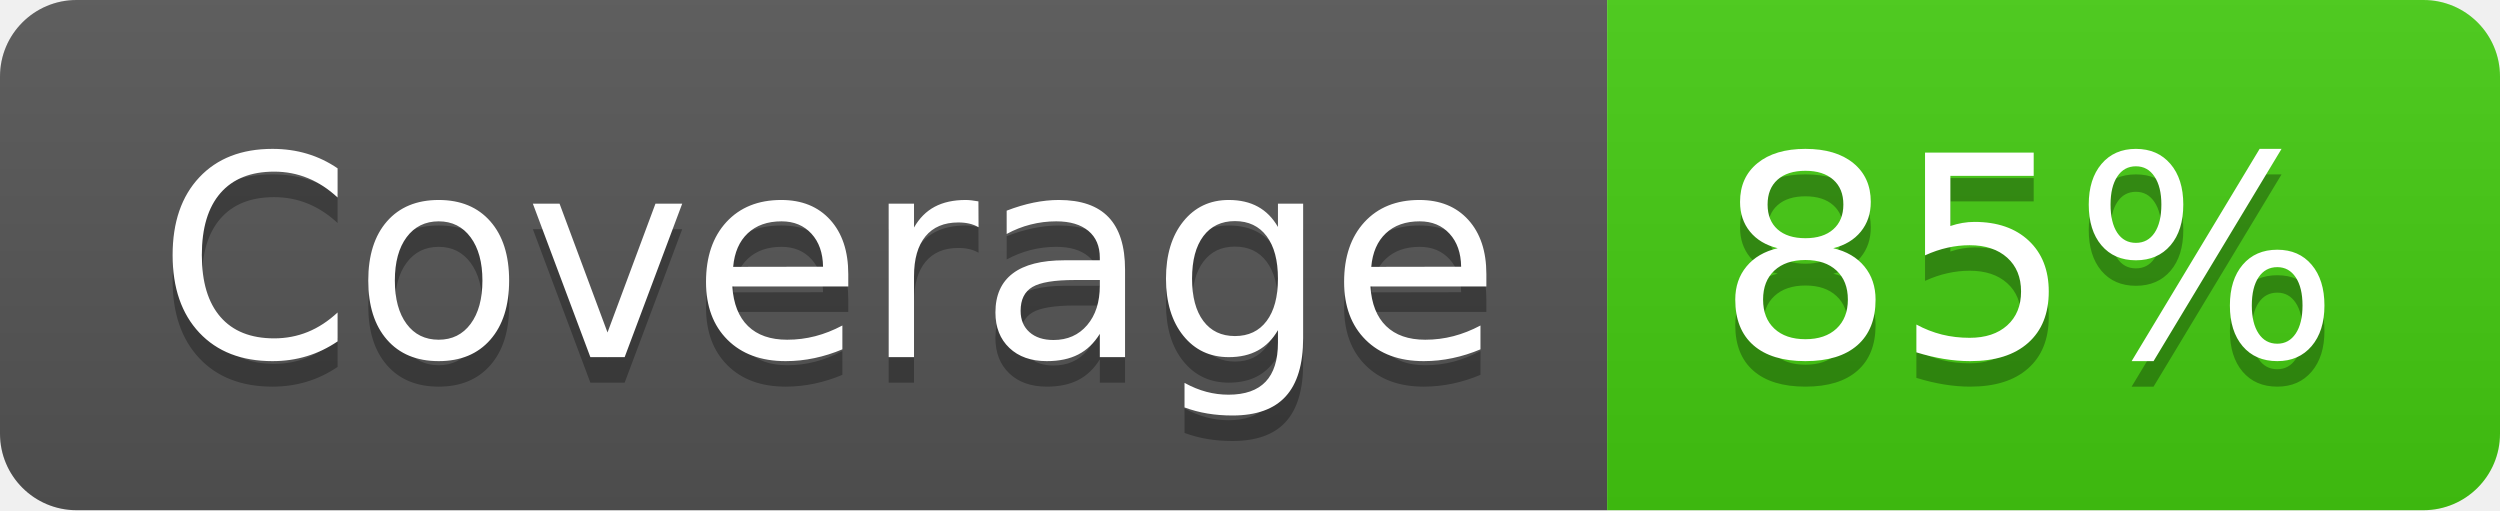
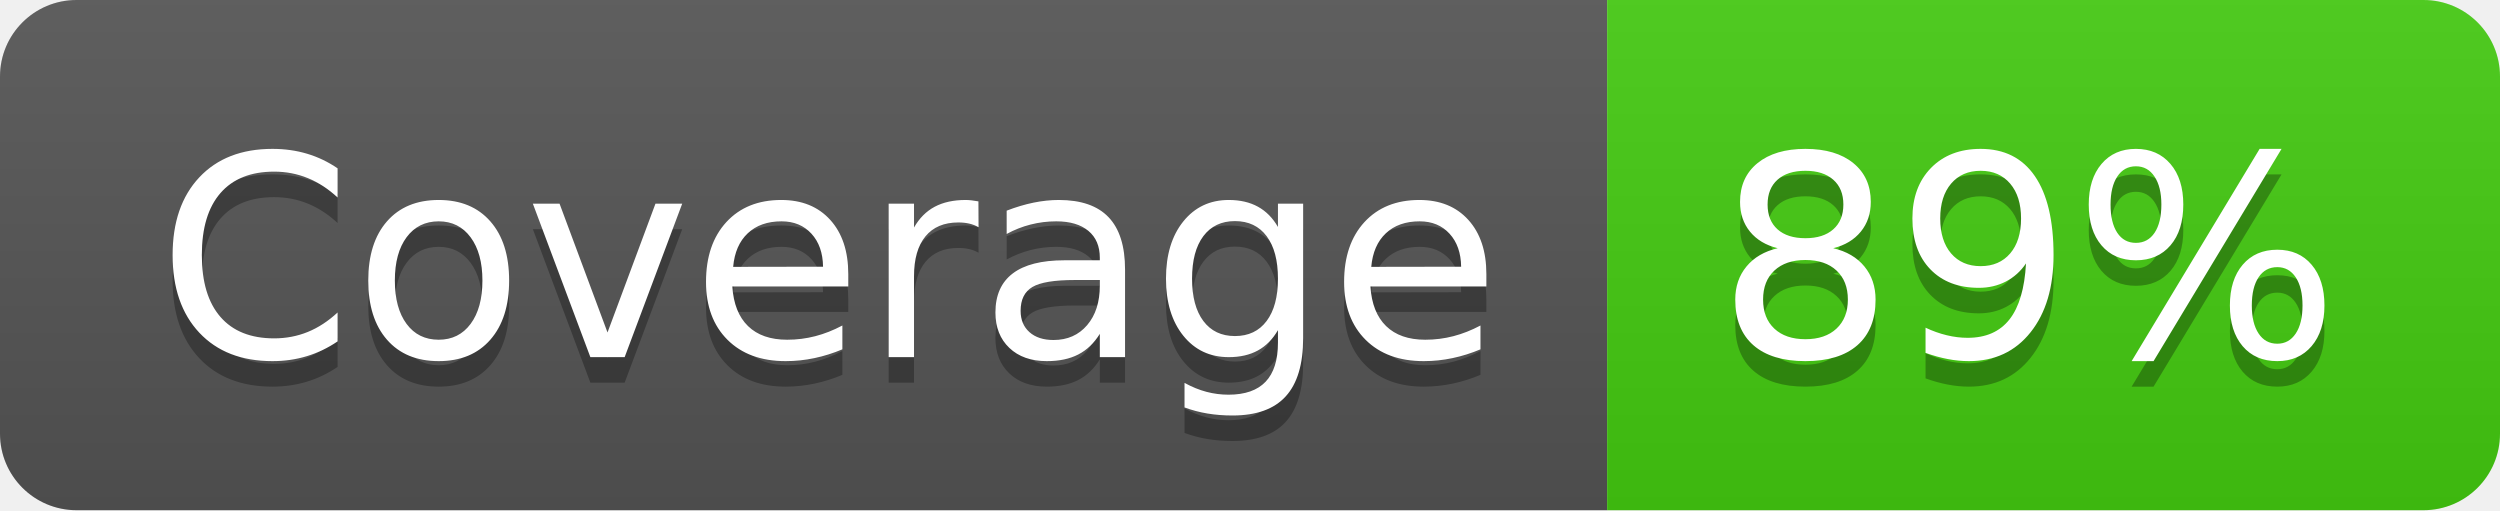
- <svg xmlns="http://www.w3.org/2000/svg" width="98" height="20" role="img" aria-label="Coverage: 85%">
+ <svg xmlns="http://www.w3.org/2000/svg" width="98" height="20" role="img" aria-label="Coverage: 89%">
  <linearGradient id="s" x2="0" y2="100%">
    <stop offset="0" stop-color="#bbb" stop-opacity=".1" />
    <stop offset="1" stop-opacity=".1" />
  </linearGradient>
  <clipPath id="r">
    <rect width="98" height="20" rx="3" fill="#fff" />
  </clipPath>
  <g clip-path="url(#r)">
    <rect width="63" height="20" fill="#555" />
    <rect x="63" width="35" height="20" fill="#4c1" />
    <rect width="98" height="20" fill="url(#s)" />
  </g>
  <g fill="#fff" text-anchor="middle" font-family="Verdana,Geneva,DejaVu Sans,sans-serif" text-rendering="geometricPrecision" font-size="110">
    <text aria-hidden="true" x="325" y="150" fill="#010101" fill-opacity=".3" transform="scale(.1)" textLength="530">Coverage</text>
    <text x="325" y="140" transform="scale(.1)" fill="#fff" textLength="530">Coverage</text>
-     <text aria-hidden="true" x="795" y="150" fill="#010101" fill-opacity=".3" transform="scale(.1)" textLength="250">85%</text>
-     <text x="795" y="140" transform="scale(.1)" fill="#fff" textLength="250">85%</text>
+     <text aria-hidden="true" x="795" y="150" fill="#010101" fill-opacity=".3" transform="scale(.1)" textLength="250">89%</text>
+     <text x="795" y="140" transform="scale(.1)" fill="#fff" textLength="250">89%</text>
  </g>
</svg>
